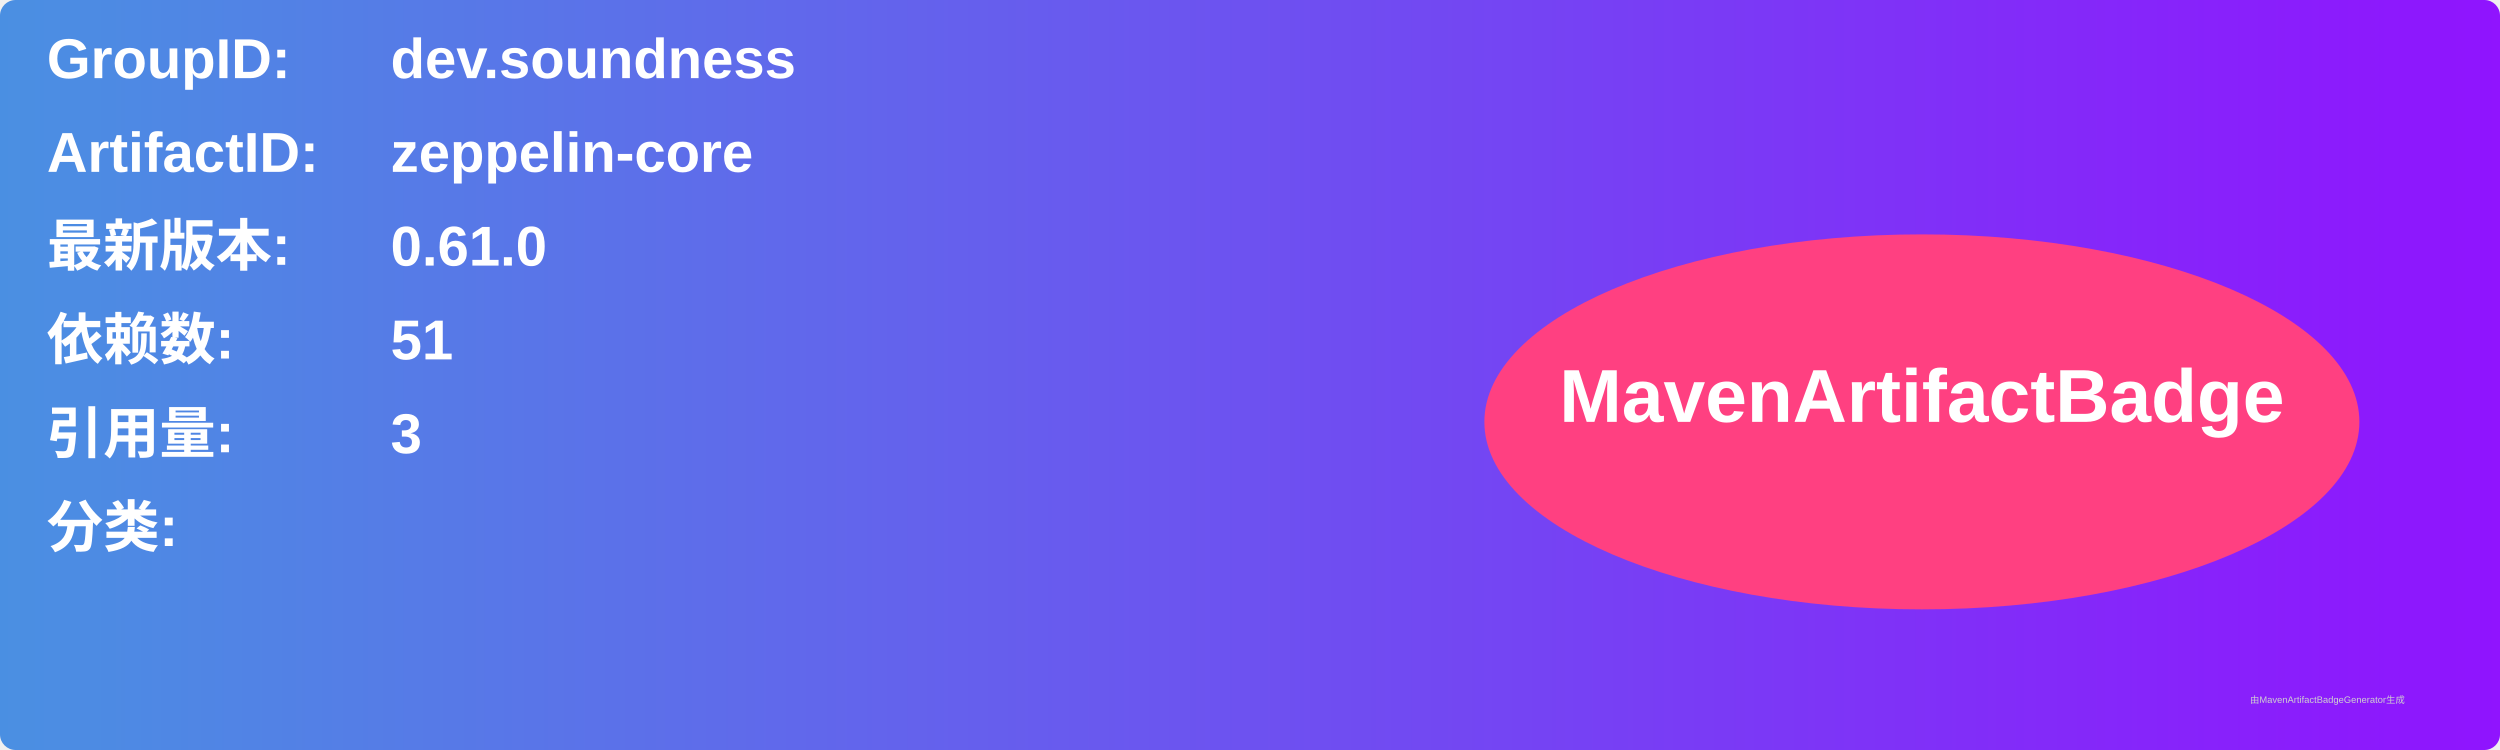
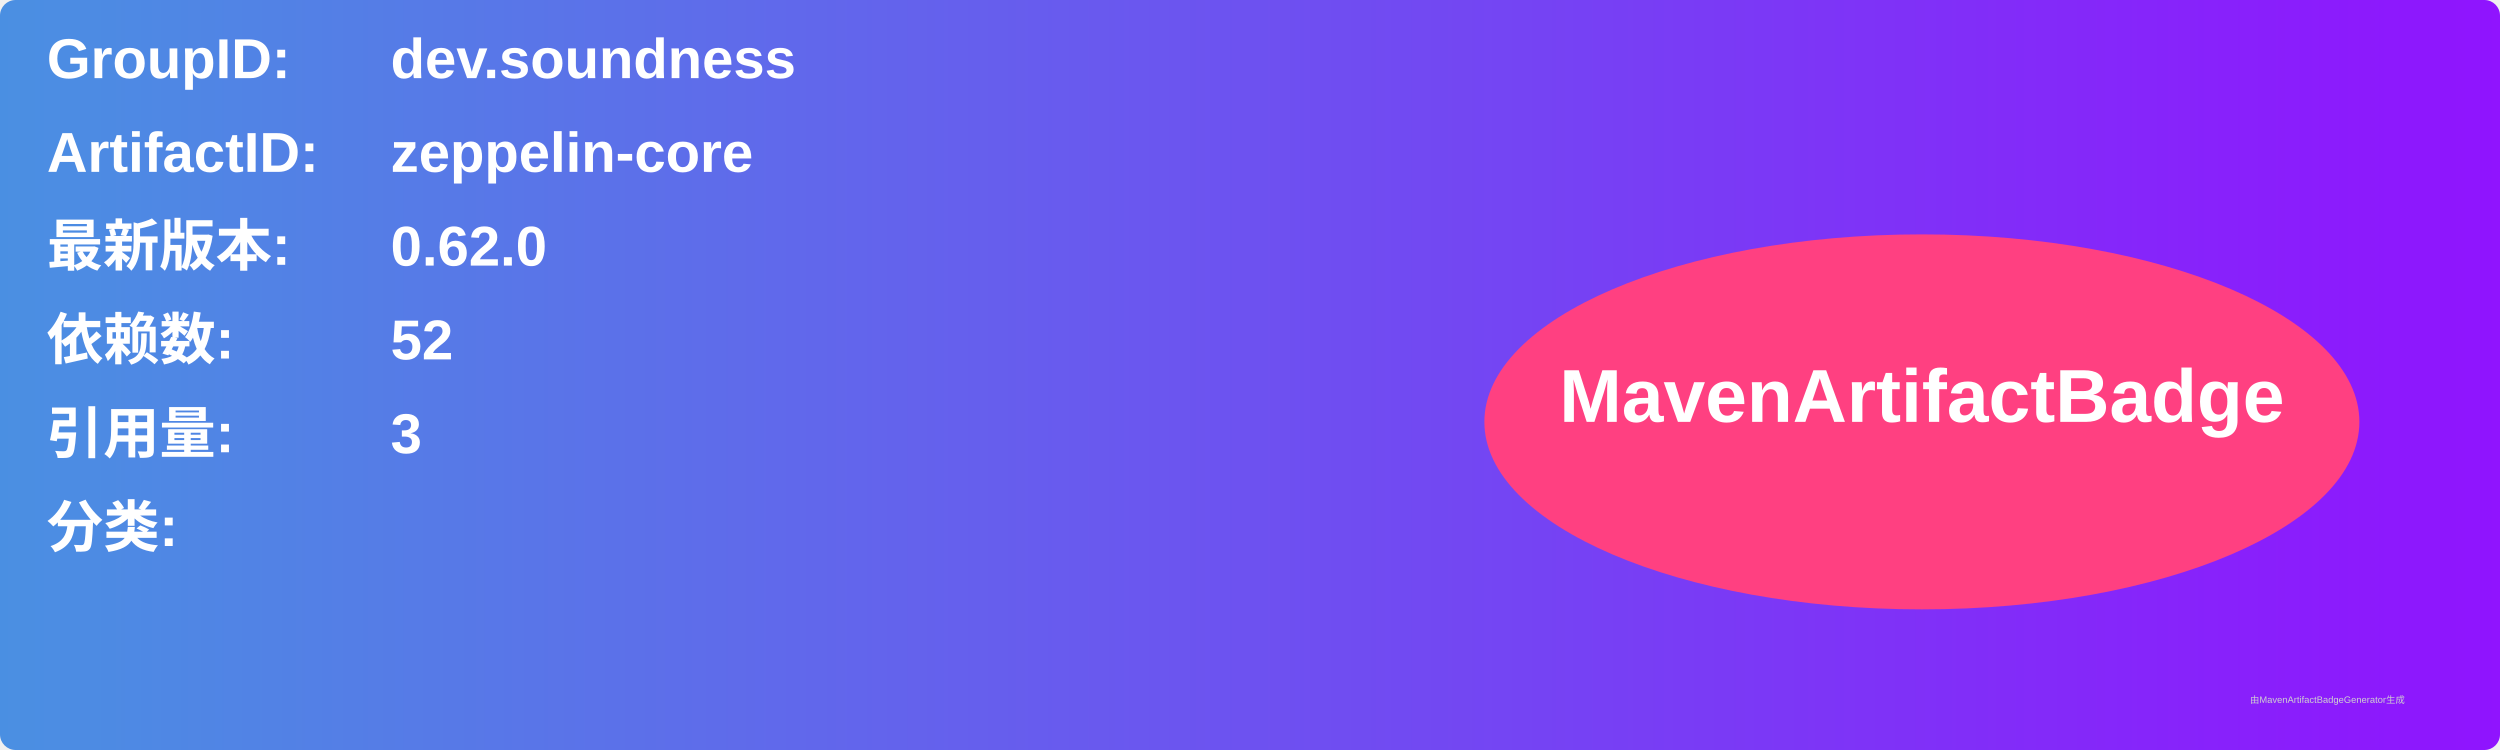
<svg xmlns="http://www.w3.org/2000/svg" width="800" height="240" viewBox="0 0 800 240">
  <linearGradient id="grad" x1="0%" y1="0%" x2="100%" y2="0%">
    <stop offset="0%" stop-color="#4a90e2" />
    <stop offset="100%" stop-color="#9013fe" />
  </linearGradient>
  <rect width="100%" height="100%" rx="5" ry="5" fill="url(#grad)" />
  <g transform="translate(15, 15)">
    <text x="0" y="10" font-family="Arial" font-size="18" fill="white" font-weight="bold" width="260">GroupID:</text>
    <text x="110" y="10" font-family="Arial" font-size="18" fill="white" font-weight="bold" width="460">dev.soundness</text>
    <text x="0" y="40" font-family="Arial" font-size="18" fill="white" font-weight="bold" width="260">ArtifactID:</text>
    <text x="110" y="40" font-family="Arial" font-size="18" fill="white" font-weight="bold" width="460">zeppelin-core</text>
    <text x="0" y="70" font-family="Arial" font-size="18" fill="white" font-weight="bold">最新版本:</text>
    <text x="110" y="70" font-family="Arial" font-size="18" fill="white" font-weight="bold">
-       <tspan font-weight="bold">0.61.0</tspan>
+       <tspan font-weight="bold">0.62.0</tspan>
    </text>
    <text x="0" y="100" font-family="Arial" font-size="18" fill="white" font-weight="bold">依赖数: </text>
    <text x="110" y="100" font-family="Arial" font-size="18" fill="white">
-       <tspan font-weight="bold">51</tspan>
+       <tspan font-weight="bold">52</tspan>
    </text>
    <text x="0" y="130" font-family="Arial" font-size="18" fill="white" font-weight="bold">引用量: </text>
    <text x="110" y="130" font-family="Arial" font-size="18" fill="white">
      <tspan font-weight="bold">3</tspan>
    </text>
    <text x="0" y="160" font-family="Arial" font-size="18" fill="white" font-weight="bold">分类:</text>
    <text x="10" y="190" font-family="Arial" font-size="10" fill="white">
      <tspan font-weight="bold" />
    </text>
    <ellipse cx="600" cy="120" rx="140" ry="60" fill="#ff4081" />
    <text x="600" y="120" text-anchor="middle" font-family="Arial" font-size="24" fill="white" font-weight="bold">MavenArtifactBadge</text>
  </g>
  <text x="720" y="225" font-family="Arial" font-size="3" fill="#d0d0d0">由MavenArtifactBadgeGenerator生成</text>
</svg>
